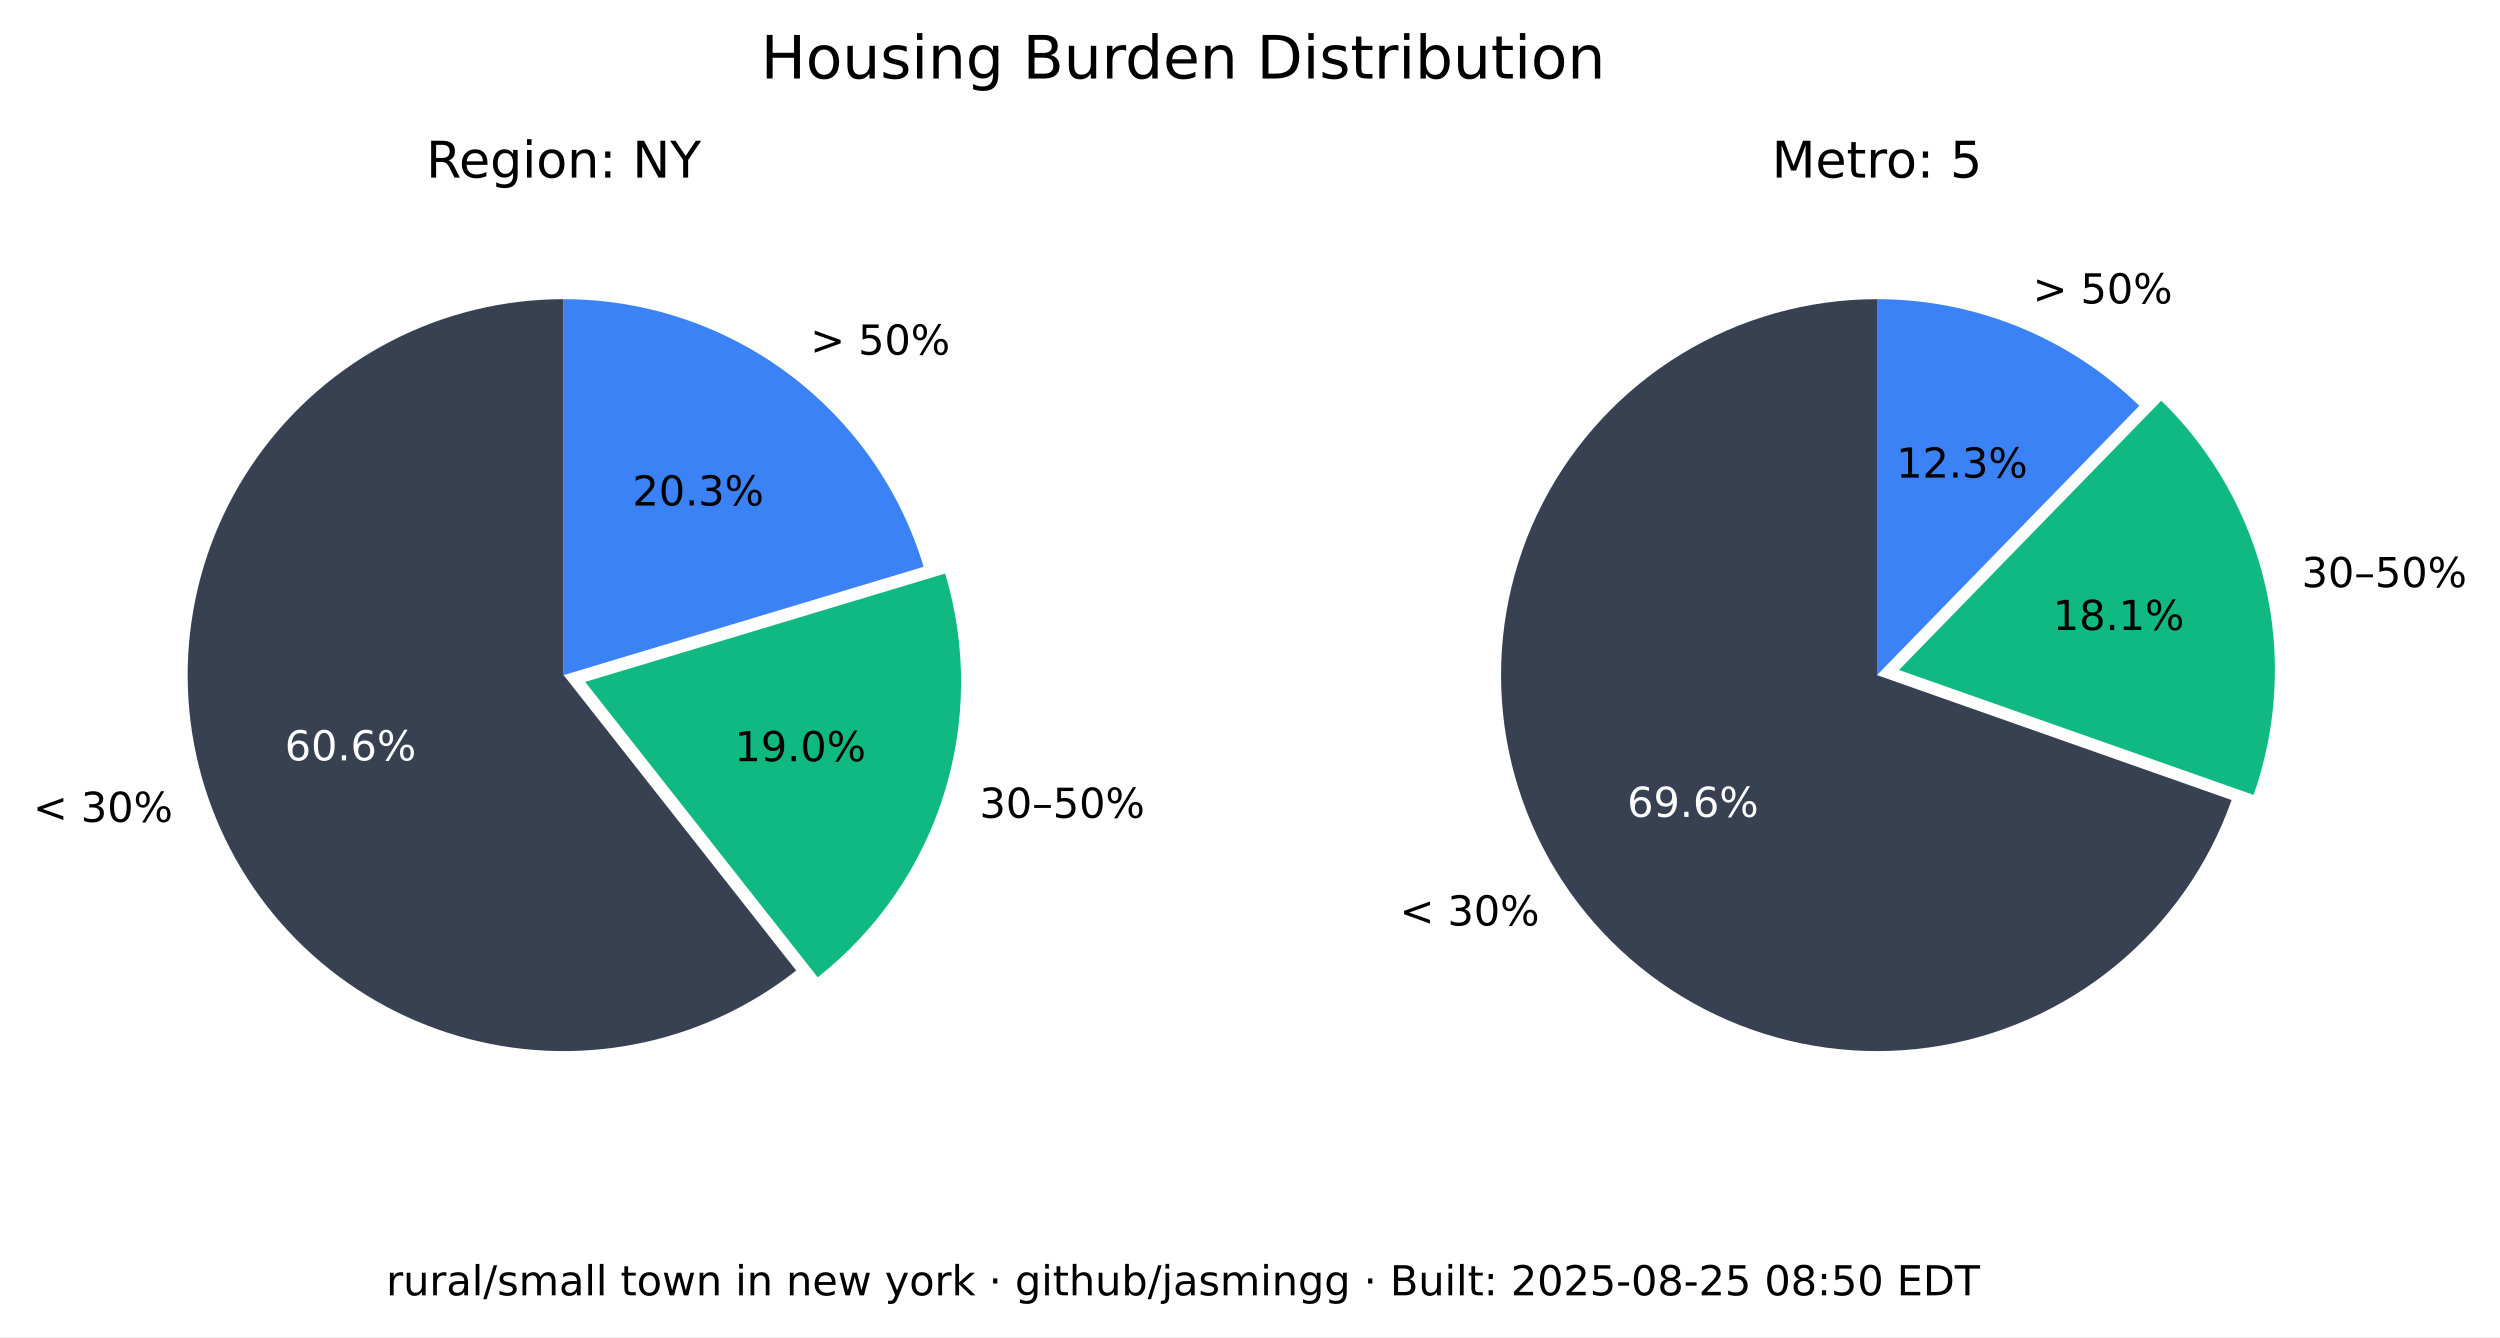
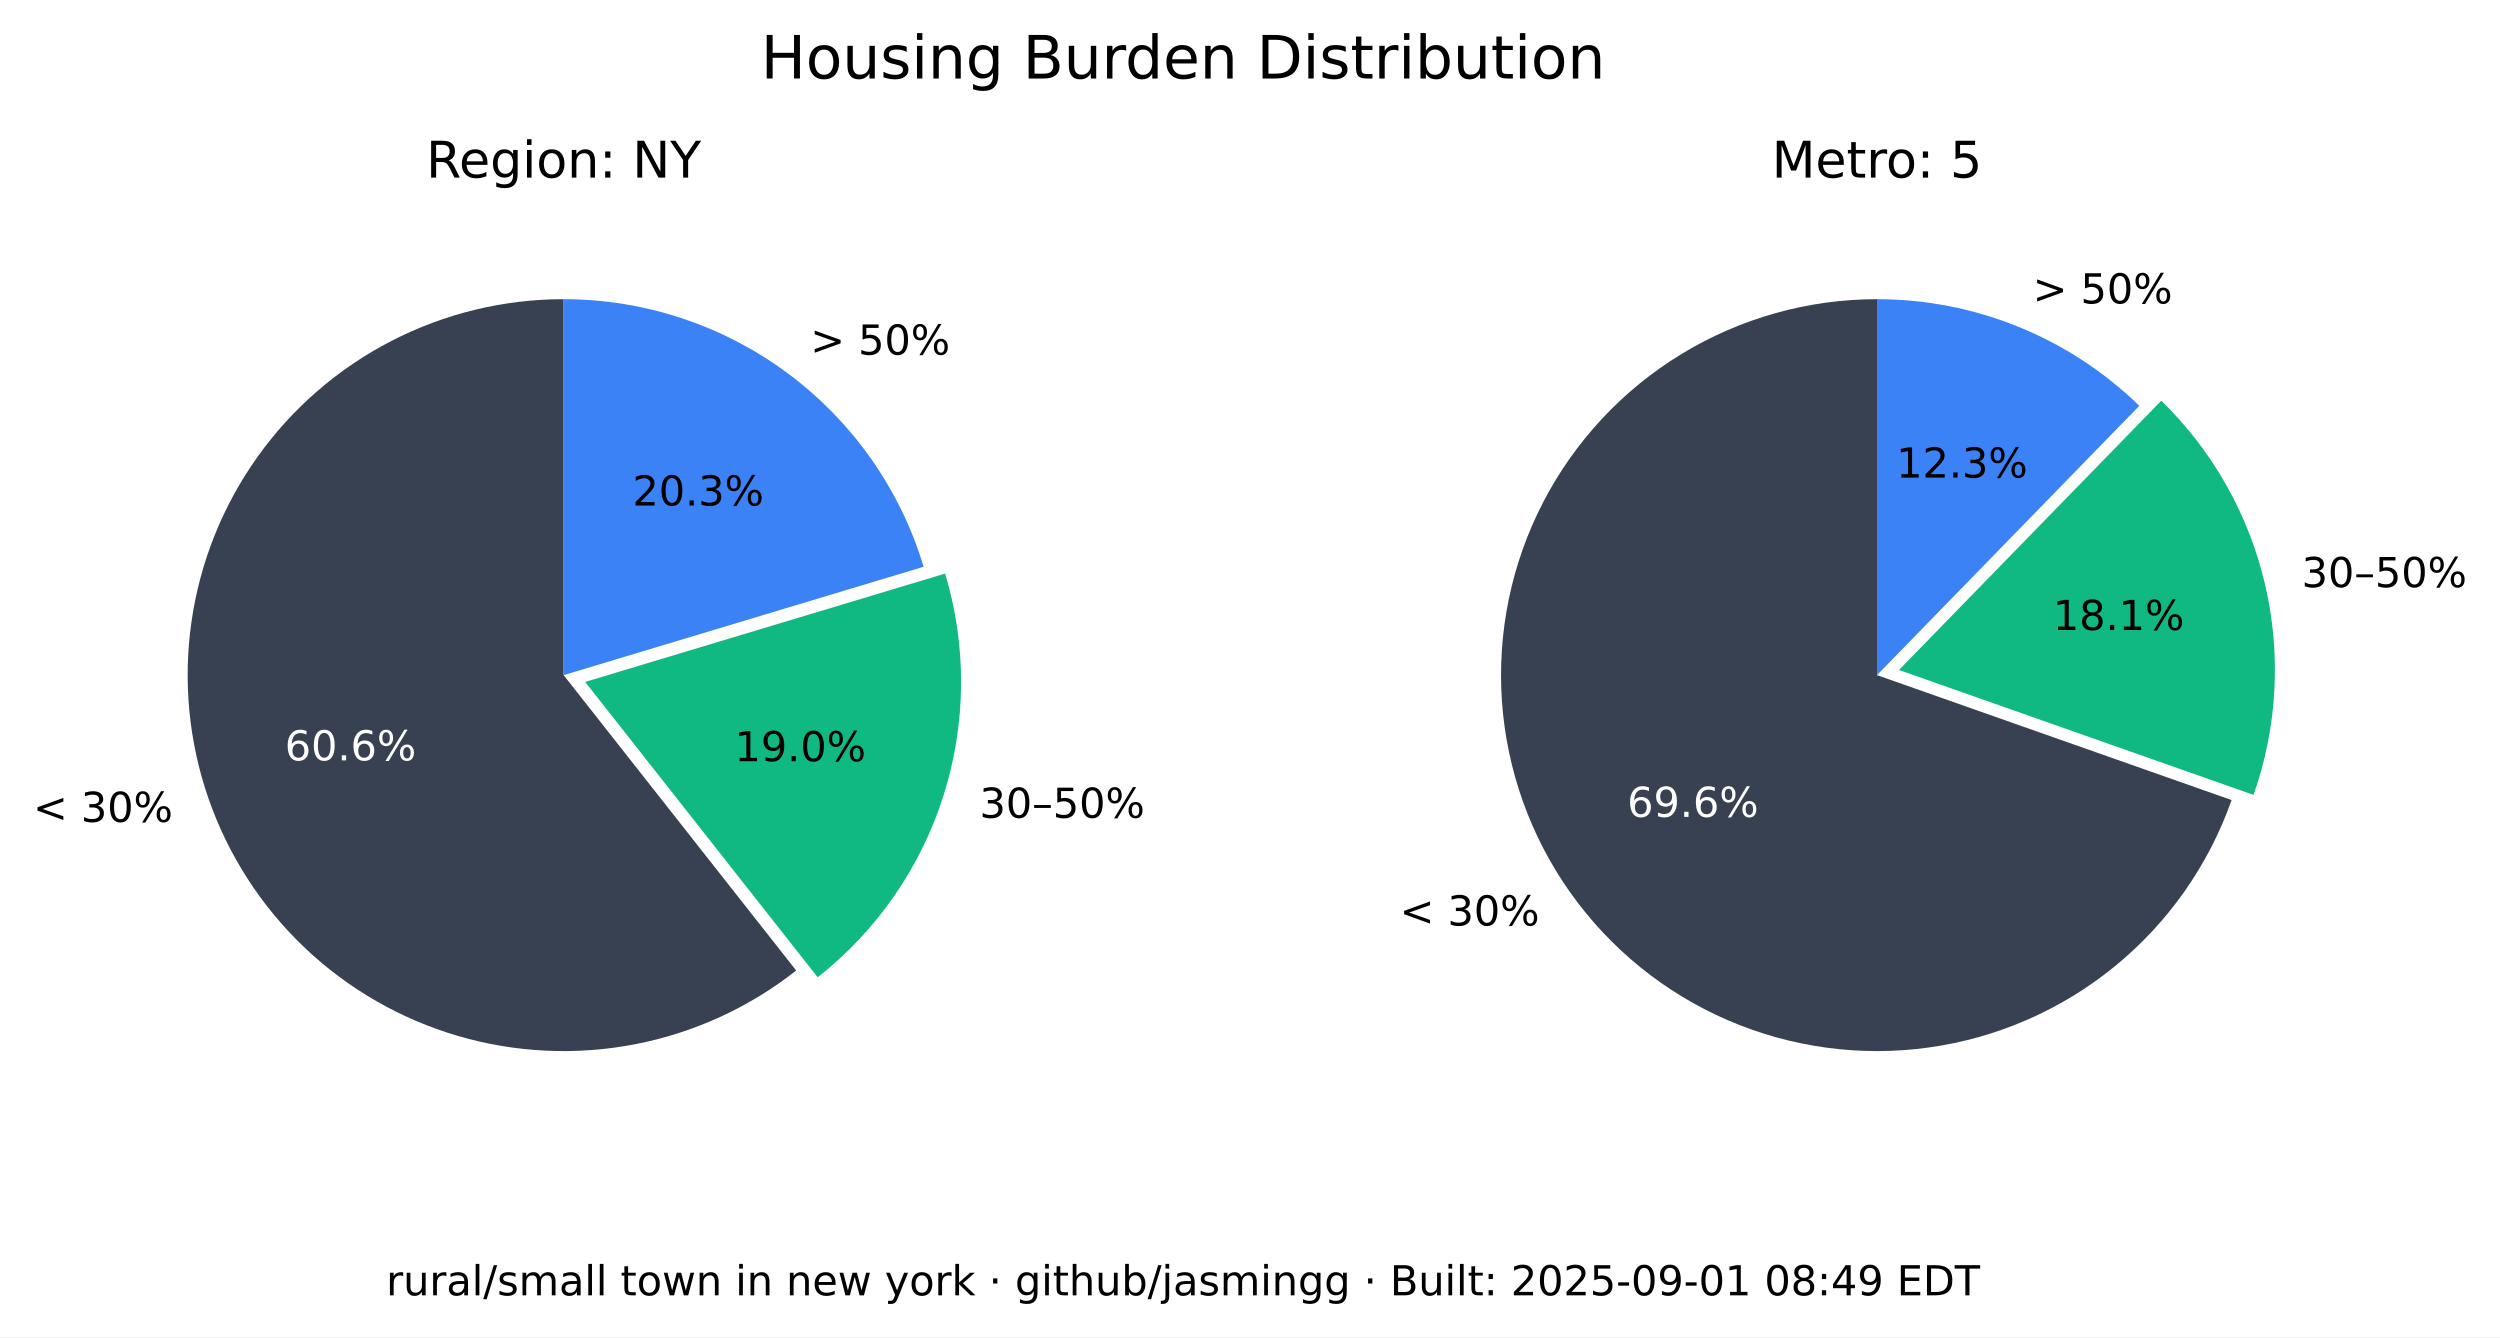
<svg xmlns="http://www.w3.org/2000/svg" xmlns:xlink="http://www.w3.org/1999/xlink" width="543.893pt" height="290.88pt" viewBox="0 0 543.893 290.88" version="1.1">
  <defs>
    <style type="text/css">*{stroke-linejoin: round; stroke-linecap: butt}</style>
  </defs>
  <g id="figure_1">
    <g id="patch_1">
      <path d="M 0 290.88  L 543.893 290.88  L 543.893 0  L 0 0  z " style="fill: #ffffff" />
    </g>
    <g id="axes_1">
      <g id="patch_2">
        <path d="M 122.62 65.088  C 109.58 65.088 96.727 68.207 85.136 74.183  C 73.546 80.159 63.551 88.822 55.988 99.445  C 48.425 110.069 43.512 122.349 41.659 135.257  C 39.805 148.165 41.066 161.331 45.335 173.653  C 49.603 185.975 56.757 197.1 66.198 206.096  C 75.639 215.091 87.096 221.7 99.61 225.369  C 112.124 229.037 125.336 229.661 138.139 227.186  C 150.943 224.712 162.971 219.211 173.217 211.144  L 122.62 146.88  z " style="fill: #374151" />
      </g>
      <g id="patch_3">
        <path d="M 177.897 212.621  C 190.804 202.459 200.356 188.64 205.3 172.974  C 210.244 157.308 210.356 140.51 205.621 124.78  L 127.3 148.357  z " style="fill: #10b981" />
      </g>
      <g id="patch_4">
        <path d="M 200.941 123.303  C 195.875 106.475 185.518 91.72 171.414 81.236  C 157.309 70.752 140.194 65.088 122.62 65.088  L 122.62 146.88  z " style="fill: #3b82f6" />
      </g>
      <g id="matplotlib.axis_1" />
      <g id="matplotlib.axis_2" />
      <g id="text_1">
        <g transform="translate(7.2 178.8141) scale(0.09 -0.09)">
          <defs>
            <path id="DejaVuSans-3c" d="M 4684 3150  L 1459 2003  L 4684 863  L 4684 294  L 678 1747  L 678 2266  L 4684 3719  L 4684 3150  z " transform="scale(0.015625)" />
            <path id="DejaVuSans-20" transform="scale(0.015625)" />
            <path id="DejaVuSans-33" d="M 2597 2516  Q 3050 2419 3304 2112  Q 3559 1806 3559 1356  Q 3559 666 3084 287  Q 2609 -91 1734 -91  Q 1441 -91 1130 -33  Q 819 25 488 141  L 488 750  Q 750 597 1062 519  Q 1375 441 1716 441  Q 2309 441 2620 675  Q 2931 909 2931 1356  Q 2931 1769 2642 2001  Q 2353 2234 1838 2234  L 1294 2234  L 1294 2753  L 1863 2753  Q 2328 2753 2575 2939  Q 2822 3125 2822 3475  Q 2822 3834 2567 4026  Q 2313 4219 1838 4219  Q 1578 4219 1281 4162  Q 984 4106 628 3988  L 628 4550  Q 988 4650 1302 4700  Q 1616 4750 1894 4750  Q 2613 4750 3031 4423  Q 3450 4097 3450 3541  Q 3450 3153 3228 2886  Q 3006 2619 2597 2516  z " transform="scale(0.015625)" />
            <path id="DejaVuSans-30" d="M 2034 4250  Q 1547 4250 1301 3770  Q 1056 3291 1056 2328  Q 1056 1369 1301 889  Q 1547 409 2034 409  Q 2525 409 2770 889  Q 3016 1369 3016 2328  Q 3016 3291 2770 3770  Q 2525 4250 2034 4250  z M 2034 4750  Q 2819 4750 3233 4129  Q 3647 3509 3647 2328  Q 3647 1150 3233 529  Q 2819 -91 2034 -91  Q 1250 -91 836 529  Q 422 1150 422 2328  Q 422 3509 836 4129  Q 1250 4750 2034 4750  z " transform="scale(0.015625)" />
            <path id="DejaVuSans-25" d="M 4653 2053  Q 4381 2053 4226 1822  Q 4072 1591 4072 1178  Q 4072 772 4226 539  Q 4381 306 4653 306  Q 4919 306 5073 539  Q 5228 772 5228 1178  Q 5228 1588 5073 1820  Q 4919 2053 4653 2053  z M 4653 2450  Q 5147 2450 5437 2106  Q 5728 1763 5728 1178  Q 5728 594 5436 251  Q 5144 -91 4653 -91  Q 4153 -91 3862 251  Q 3572 594 3572 1178  Q 3572 1766 3864 2108  Q 4156 2450 4653 2450  z M 1428 4353  Q 1159 4353 1004 4120  Q 850 3888 850 3481  Q 850 3069 1003 2837  Q 1156 2606 1428 2606  Q 1700 2606 1854 2837  Q 2009 3069 2009 3481  Q 2009 3884 1853 4118  Q 1697 4353 1428 4353  z M 4250 4750  L 4750 4750  L 1831 -91  L 1331 -91  L 4250 4750  z M 1428 4750  Q 1922 4750 2215 4408  Q 2509 4066 2509 3481  Q 2509 2891 2217 2550  Q 1925 2209 1428 2209  Q 931 2209 642 2551  Q 353 2894 353 3481  Q 353 4063 643 4406  Q 934 4750 1428 4750  z " transform="scale(0.015625)" />
          </defs>
          <use xlink:href="#DejaVuSans-3c" />
          <use xlink:href="#DejaVuSans-20" x="83.789" />
          <use xlink:href="#DejaVuSans-33" x="115.576" />
          <use xlink:href="#DejaVuSans-30" x="179.199" />
          <use xlink:href="#DejaVuSans-25" x="242.822" />
        </g>
      </g>
      <g id="text_2">
        <g style="fill: #ffffff" transform="translate(61.95368 165.4275) scale(0.09 -0.09)">
          <defs>
            <path id="DejaVuSans-36" d="M 2113 2584  Q 1688 2584 1439 2293  Q 1191 2003 1191 1497  Q 1191 994 1439 701  Q 1688 409 2113 409  Q 2538 409 2786 701  Q 3034 994 3034 1497  Q 3034 2003 2786 2293  Q 2538 2584 2113 2584  z M 3366 4563  L 3366 3988  Q 3128 4100 2886 4159  Q 2644 4219 2406 4219  Q 1781 4219 1451 3797  Q 1122 3375 1075 2522  Q 1259 2794 1537 2939  Q 1816 3084 2150 3084  Q 2853 3084 3261 2657  Q 3669 2231 3669 1497  Q 3669 778 3244 343  Q 2819 -91 2113 -91  Q 1303 -91 875 529  Q 447 1150 447 2328  Q 447 3434 972 4092  Q 1497 4750 2381 4750  Q 2619 4750 2861 4703  Q 3103 4656 3366 4563  z " transform="scale(0.015625)" />
            <path id="DejaVuSans-2e" d="M 684 794  L 1344 794  L 1344 0  L 684 0  L 684 794  z " transform="scale(0.015625)" />
          </defs>
          <use xlink:href="#DejaVuSans-36" />
          <use xlink:href="#DejaVuSans-30" x="63.623" />
          <use xlink:href="#DejaVuSans-2e" x="127.246" />
          <use xlink:href="#DejaVuSans-36" x="159.033" />
          <use xlink:href="#DejaVuSans-25" x="222.656" />
        </g>
      </g>
      <g id="text_3">
        <g transform="translate(213.0999 177.9196) scale(0.09 -0.09)">
          <defs>
            <path id="DejaVuSans-2013" d="M 313 1978  L 2888 1978  L 2888 1528  L 313 1528  L 313 1978  z " transform="scale(0.015625)" />
            <path id="DejaVuSans-35" d="M 691 4666  L 3169 4666  L 3169 4134  L 1269 4134  L 1269 2991  Q 1406 3038 1543 3061  Q 1681 3084 1819 3084  Q 2600 3084 3056 2656  Q 3513 2228 3513 1497  Q 3513 744 3044 326  Q 2575 -91 1722 -91  Q 1428 -91 1123 -41  Q 819 9 494 109  L 494 744  Q 775 591 1075 516  Q 1375 441 1709 441  Q 2250 441 2565 725  Q 2881 1009 2881 1497  Q 2881 1984 2565 2268  Q 2250 2553 1709 2553  Q 1456 2553 1204 2497  Q 953 2441 691 2322  L 691 4666  z " transform="scale(0.015625)" />
          </defs>
          <use xlink:href="#DejaVuSans-33" />
          <use xlink:href="#DejaVuSans-30" x="63.623" />
          <use xlink:href="#DejaVuSans-2013" x="127.246" />
          <use xlink:href="#DejaVuSans-35" x="177.246" />
          <use xlink:href="#DejaVuSans-30" x="240.869" />
          <use xlink:href="#DejaVuSans-25" x="304.492" />
        </g>
      </g>
      <g id="text_4">
        <g transform="translate(159.8049 165.6109) scale(0.09 -0.09)">
          <defs>
            <path id="DejaVuSans-31" d="M 794 531  L 1825 531  L 1825 4091  L 703 3866  L 703 4441  L 1819 4666  L 2450 4666  L 2450 531  L 3481 531  L 3481 0  L 794 0  L 794 531  z " transform="scale(0.015625)" />
            <path id="DejaVuSans-39" d="M 703 97  L 703 672  Q 941 559 1184 500  Q 1428 441 1663 441  Q 2288 441 2617 861  Q 2947 1281 2994 2138  Q 2813 1869 2534 1725  Q 2256 1581 1919 1581  Q 1219 1581 811 2004  Q 403 2428 403 3163  Q 403 3881 828 4315  Q 1253 4750 1959 4750  Q 2769 4750 3195 4129  Q 3622 3509 3622 2328  Q 3622 1225 3098 567  Q 2575 -91 1691 -91  Q 1453 -91 1209 -44  Q 966 3 703 97  z M 1959 2075  Q 2384 2075 2632 2365  Q 2881 2656 2881 3163  Q 2881 3666 2632 3958  Q 2384 4250 1959 4250  Q 1534 4250 1286 3958  Q 1038 3666 1038 3163  Q 1038 2656 1286 2365  Q 1534 2075 1959 2075  z " transform="scale(0.015625)" />
          </defs>
          <use xlink:href="#DejaVuSans-31" />
          <use xlink:href="#DejaVuSans-39" x="63.623" />
          <use xlink:href="#DejaVuSans-2e" x="127.246" />
          <use xlink:href="#DejaVuSans-30" x="159.033" />
          <use xlink:href="#DejaVuSans-25" x="222.656" />
        </g>
      </g>
      <g id="text_5">
        <g transform="translate(176.2929 77.15477) scale(0.09 -0.09)">
          <defs>
            <path id="DejaVuSans-3e" d="M 678 3150  L 678 3719  L 4684 2266  L 4684 1747  L 678 294  L 678 863  L 3897 2003  L 678 3150  z " transform="scale(0.015625)" />
          </defs>
          <use xlink:href="#DejaVuSans-3e" />
          <use xlink:href="#DejaVuSans-20" x="83.789" />
          <use xlink:href="#DejaVuSans-35" x="115.576" />
          <use xlink:href="#DejaVuSans-30" x="179.199" />
          <use xlink:href="#DejaVuSans-25" x="242.822" />
        </g>
      </g>
      <g id="text_6">
        <g transform="translate(137.6011 109.9769) scale(0.09 -0.09)">
          <defs>
            <path id="DejaVuSans-32" d="M 1228 531  L 3431 531  L 3431 0  L 469 0  L 469 531  Q 828 903 1448 1529  Q 2069 2156 2228 2338  Q 2531 2678 2651 2914  Q 2772 3150 2772 3378  Q 2772 3750 2511 3984  Q 2250 4219 1831 4219  Q 1534 4219 1204 4116  Q 875 4013 500 3803  L 500 4441  Q 881 4594 1212 4672  Q 1544 4750 1819 4750  Q 2544 4750 2975 4387  Q 3406 4025 3406 3419  Q 3406 3131 3298 2873  Q 3191 2616 2906 2266  Q 2828 2175 2409 1742  Q 1991 1309 1228 531  z " transform="scale(0.015625)" />
          </defs>
          <use xlink:href="#DejaVuSans-32" />
          <use xlink:href="#DejaVuSans-30" x="63.623" />
          <use xlink:href="#DejaVuSans-2e" x="127.246" />
          <use xlink:href="#DejaVuSans-33" x="159.033" />
          <use xlink:href="#DejaVuSans-25" x="222.656" />
        </g>
      </g>
      <g id="text_7">
        <g transform="translate(92.71681 38.64) scale(0.11 -0.11)">
          <defs>
            <path id="DejaVuSans-52" d="M 2841 2188  Q 3044 2119 3236 1894  Q 3428 1669 3622 1275  L 4263 0  L 3584 0  L 2988 1197  Q 2756 1666 2539 1819  Q 2322 1972 1947 1972  L 1259 1972  L 1259 0  L 628 0  L 628 4666  L 2053 4666  Q 2853 4666 3247 4331  Q 3641 3997 3641 3322  Q 3641 2881 3436 2590  Q 3231 2300 2841 2188  z M 1259 4147  L 1259 2491  L 2053 2491  Q 2509 2491 2742 2702  Q 2975 2913 2975 3322  Q 2975 3731 2742 3939  Q 2509 4147 2053 4147  L 1259 4147  z " transform="scale(0.015625)" />
            <path id="DejaVuSans-65" d="M 3597 1894  L 3597 1613  L 953 1613  Q 991 1019 1311 708  Q 1631 397 2203 397  Q 2534 397 2845 478  Q 3156 559 3463 722  L 3463 178  Q 3153 47 2828 -22  Q 2503 -91 2169 -91  Q 1331 -91 842 396  Q 353 884 353 1716  Q 353 2575 817 3079  Q 1281 3584 2069 3584  Q 2775 3584 3186 3129  Q 3597 2675 3597 1894  z M 3022 2063  Q 3016 2534 2758 2815  Q 2500 3097 2075 3097  Q 1594 3097 1305 2825  Q 1016 2553 972 2059  L 3022 2063  z " transform="scale(0.015625)" />
            <path id="DejaVuSans-67" d="M 2906 1791  Q 2906 2416 2648 2759  Q 2391 3103 1925 3103  Q 1463 3103 1205 2759  Q 947 2416 947 1791  Q 947 1169 1205 825  Q 1463 481 1925 481  Q 2391 481 2648 825  Q 2906 1169 2906 1791  z M 3481 434  Q 3481 -459 3084 -895  Q 2688 -1331 1869 -1331  Q 1566 -1331 1297 -1286  Q 1028 -1241 775 -1147  L 775 -588  Q 1028 -725 1275 -790  Q 1522 -856 1778 -856  Q 2344 -856 2625 -561  Q 2906 -266 2906 331  L 2906 616  Q 2728 306 2450 153  Q 2172 0 1784 0  Q 1141 0 747 490  Q 353 981 353 1791  Q 353 2603 747 3093  Q 1141 3584 1784 3584  Q 2172 3584 2450 3431  Q 2728 3278 2906 2969  L 2906 3500  L 3481 3500  L 3481 434  z " transform="scale(0.015625)" />
            <path id="DejaVuSans-69" d="M 603 3500  L 1178 3500  L 1178 0  L 603 0  L 603 3500  z M 603 4863  L 1178 4863  L 1178 4134  L 603 4134  L 603 4863  z " transform="scale(0.015625)" />
            <path id="DejaVuSans-6f" d="M 1959 3097  Q 1497 3097 1228 2736  Q 959 2375 959 1747  Q 959 1119 1226 758  Q 1494 397 1959 397  Q 2419 397 2687 759  Q 2956 1122 2956 1747  Q 2956 2369 2687 2733  Q 2419 3097 1959 3097  z M 1959 3584  Q 2709 3584 3137 3096  Q 3566 2609 3566 1747  Q 3566 888 3137 398  Q 2709 -91 1959 -91  Q 1206 -91 779 398  Q 353 888 353 1747  Q 353 2609 779 3096  Q 1206 3584 1959 3584  z " transform="scale(0.015625)" />
            <path id="DejaVuSans-6e" d="M 3513 2113  L 3513 0  L 2938 0  L 2938 2094  Q 2938 2591 2744 2837  Q 2550 3084 2163 3084  Q 1697 3084 1428 2787  Q 1159 2491 1159 1978  L 1159 0  L 581 0  L 581 3500  L 1159 3500  L 1159 2956  Q 1366 3272 1645 3428  Q 1925 3584 2291 3584  Q 2894 3584 3203 3211  Q 3513 2838 3513 2113  z " transform="scale(0.015625)" />
            <path id="DejaVuSans-3a" d="M 750 794  L 1409 794  L 1409 0  L 750 0  L 750 794  z M 750 3309  L 1409 3309  L 1409 2516  L 750 2516  L 750 3309  z " transform="scale(0.015625)" />
            <path id="DejaVuSans-4e" d="M 628 4666  L 1478 4666  L 3547 763  L 3547 4666  L 4159 4666  L 4159 0  L 3309 0  L 1241 3903  L 1241 0  L 628 0  L 628 4666  z " transform="scale(0.015625)" />
            <path id="DejaVuSans-59" d="M -13 4666  L 666 4666  L 1959 2747  L 3244 4666  L 3922 4666  L 2272 2222  L 2272 0  L 1638 0  L 1638 2222  L -13 4666  z " transform="scale(0.015625)" />
          </defs>
          <use xlink:href="#DejaVuSans-52" />
          <use xlink:href="#DejaVuSans-65" x="64.982" />
          <use xlink:href="#DejaVuSans-67" x="126.506" />
          <use xlink:href="#DejaVuSans-69" x="189.982" />
          <use xlink:href="#DejaVuSans-6f" x="217.766" />
          <use xlink:href="#DejaVuSans-6e" x="278.947" />
          <use xlink:href="#DejaVuSans-3a" x="342.326" />
          <use xlink:href="#DejaVuSans-20" x="376.018" />
          <use xlink:href="#DejaVuSans-4e" x="407.805" />
          <use xlink:href="#DejaVuSans-59" x="482.609" />
        </g>
      </g>
    </g>
    <g id="axes_2">
      <g id="patch_5">
        <path d="M 408.355 65.088  C 393.357 65.088 378.645 69.213 365.833 77.01  C 353.022 84.807 342.598 95.979 335.707 109.3  C 328.816 122.621 325.721 137.584 326.759 152.546  C 327.798 167.507 332.933 181.899 341.598 194.14  C 350.264 206.38 362.132 216.005 375.898 221.956  C 389.664 227.908 404.806 229.96 419.659 227.887  C 434.513 225.814 448.514 219.695 460.125 210.203  C 471.736 200.71 480.516 188.204 485.499 174.059  L 408.355 146.88  z " style="fill: #374151" />
      </g>
      <g id="patch_6">
        <path d="M 490.278 172.94  C 495.464 158.22 496.33 142.318 492.773 127.122  C 489.216 111.925 481.383 98.059 470.203 87.17  L 413.133 145.762  z " style="fill: #10b981" />
      </g>
      <g id="patch_7">
        <path d="M 465.424 88.288  C 457.86 80.92 448.94 75.086 439.157 71.11  C 429.375 67.133 418.915 65.088 408.355 65.088  L 408.355 146.88  z " style="fill: #3b82f6" />
      </g>
      <g id="matplotlib.axis_3" />
      <g id="matplotlib.axis_4" />
      <g id="text_8">
        <g transform="translate(304.5166 201.349) scale(0.09 -0.09)">
          <use xlink:href="#DejaVuSans-3c" />
          <use xlink:href="#DejaVuSans-20" x="83.789" />
          <use xlink:href="#DejaVuSans-33" x="115.576" />
          <use xlink:href="#DejaVuSans-30" x="179.199" />
          <use xlink:href="#DejaVuSans-25" x="242.822" />
        </g>
      </g>
      <g id="text_9">
        <g style="fill: #ffffff" transform="translate(354.0057 177.7192) scale(0.09 -0.09)">
          <use xlink:href="#DejaVuSans-36" />
          <use xlink:href="#DejaVuSans-39" x="63.623" />
          <use xlink:href="#DejaVuSans-2e" x="127.246" />
          <use xlink:href="#DejaVuSans-36" x="159.033" />
          <use xlink:href="#DejaVuSans-25" x="222.656" />
        </g>
      </g>
      <g id="text_10">
        <g transform="translate(500.737 127.741) scale(0.09 -0.09)">
          <use xlink:href="#DejaVuSans-33" />
          <use xlink:href="#DejaVuSans-30" x="63.623" />
          <use xlink:href="#DejaVuSans-2013" x="127.246" />
          <use xlink:href="#DejaVuSans-35" x="177.246" />
          <use xlink:href="#DejaVuSans-30" x="240.869" />
          <use xlink:href="#DejaVuSans-25" x="304.492" />
        </g>
      </g>
      <g id="text_11">
        <g transform="translate(446.6219 137.061) scale(0.09 -0.09)">
          <defs>
            <path id="DejaVuSans-38" d="M 2034 2216  Q 1584 2216 1326 1975  Q 1069 1734 1069 1313  Q 1069 891 1326 650  Q 1584 409 2034 409  Q 2484 409 2743 651  Q 3003 894 3003 1313  Q 3003 1734 2745 1975  Q 2488 2216 2034 2216  z M 1403 2484  Q 997 2584 770 2862  Q 544 3141 544 3541  Q 544 4100 942 4425  Q 1341 4750 2034 4750  Q 2731 4750 3128 4425  Q 3525 4100 3525 3541  Q 3525 3141 3298 2862  Q 3072 2584 2669 2484  Q 3125 2378 3379 2068  Q 3634 1759 3634 1313  Q 3634 634 3220 271  Q 2806 -91 2034 -91  Q 1263 -91 848 271  Q 434 634 434 1313  Q 434 1759 690 2068  Q 947 2378 1403 2484  z M 1172 3481  Q 1172 3119 1398 2916  Q 1625 2713 2034 2713  Q 2441 2713 2670 2916  Q 2900 3119 2900 3481  Q 2900 3844 2670 4047  Q 2441 4250 2034 4250  Q 1625 4250 1398 4047  Q 1172 3844 1172 3481  z " transform="scale(0.015625)" />
          </defs>
          <use xlink:href="#DejaVuSans-31" />
          <use xlink:href="#DejaVuSans-38" x="63.623" />
          <use xlink:href="#DejaVuSans-2e" x="127.246" />
          <use xlink:href="#DejaVuSans-31" x="159.033" />
          <use xlink:href="#DejaVuSans-25" x="222.656" />
        </g>
      </g>
      <g id="text_12">
        <g transform="translate(442.2376 66.01607) scale(0.09 -0.09)">
          <use xlink:href="#DejaVuSans-3e" />
          <use xlink:href="#DejaVuSans-20" x="83.789" />
          <use xlink:href="#DejaVuSans-35" x="115.576" />
          <use xlink:href="#DejaVuSans-30" x="179.199" />
          <use xlink:href="#DejaVuSans-25" x="242.822" />
        </g>
      </g>
      <g id="text_13">
        <g transform="translate(412.5412 103.9012) scale(0.09 -0.09)">
          <use xlink:href="#DejaVuSans-31" />
          <use xlink:href="#DejaVuSans-32" x="63.623" />
          <use xlink:href="#DejaVuSans-2e" x="127.246" />
          <use xlink:href="#DejaVuSans-33" x="159.033" />
          <use xlink:href="#DejaVuSans-25" x="222.656" />
        </g>
      </g>
      <g id="text_14">
        <g transform="translate(385.4664 38.64) scale(0.11 -0.11)">
          <defs>
            <path id="DejaVuSans-4d" d="M 628 4666  L 1569 4666  L 2759 1491  L 3956 4666  L 4897 4666  L 4897 0  L 4281 0  L 4281 4097  L 3078 897  L 2444 897  L 1241 4097  L 1241 0  L 628 0  L 628 4666  z " transform="scale(0.015625)" />
            <path id="DejaVuSans-74" d="M 1172 4494  L 1172 3500  L 2356 3500  L 2356 3053  L 1172 3053  L 1172 1153  Q 1172 725 1289 603  Q 1406 481 1766 481  L 2356 481  L 2356 0  L 1766 0  Q 1100 0 847 248  Q 594 497 594 1153  L 594 3053  L 172 3053  L 172 3500  L 594 3500  L 594 4494  L 1172 4494  z " transform="scale(0.015625)" />
            <path id="DejaVuSans-72" d="M 2631 2963  Q 2534 3019 2420 3045  Q 2306 3072 2169 3072  Q 1681 3072 1420 2755  Q 1159 2438 1159 1844  L 1159 0  L 581 0  L 581 3500  L 1159 3500  L 1159 2956  Q 1341 3275 1631 3429  Q 1922 3584 2338 3584  Q 2397 3584 2469 3576  Q 2541 3569 2628 3553  L 2631 2963  z " transform="scale(0.015625)" />
          </defs>
          <use xlink:href="#DejaVuSans-4d" />
          <use xlink:href="#DejaVuSans-65" x="86.279" />
          <use xlink:href="#DejaVuSans-74" x="147.803" />
          <use xlink:href="#DejaVuSans-72" x="187.012" />
          <use xlink:href="#DejaVuSans-6f" x="225.875" />
          <use xlink:href="#DejaVuSans-3a" x="287.057" />
          <use xlink:href="#DejaVuSans-20" x="320.748" />
          <use xlink:href="#DejaVuSans-35" x="352.535" />
        </g>
      </g>
    </g>
    <g id="text_15">
      <g transform="translate(165.5316 17.07797) scale(0.13 -0.13)">
        <defs>
          <path id="DejaVuSans-48" d="M 628 4666  L 1259 4666  L 1259 2753  L 3553 2753  L 3553 4666  L 4184 4666  L 4184 0  L 3553 0  L 3553 2222  L 1259 2222  L 1259 0  L 628 0  L 628 4666  z " transform="scale(0.015625)" />
          <path id="DejaVuSans-75" d="M 544 1381  L 544 3500  L 1119 3500  L 1119 1403  Q 1119 906 1312 657  Q 1506 409 1894 409  Q 2359 409 2629 706  Q 2900 1003 2900 1516  L 2900 3500  L 3475 3500  L 3475 0  L 2900 0  L 2900 538  Q 2691 219 2414 64  Q 2138 -91 1772 -91  Q 1169 -91 856 284  Q 544 659 544 1381  z M 1991 3584  L 1991 3584  z " transform="scale(0.015625)" />
          <path id="DejaVuSans-73" d="M 2834 3397  L 2834 2853  Q 2591 2978 2328 3040  Q 2066 3103 1784 3103  Q 1356 3103 1142 2972  Q 928 2841 928 2578  Q 928 2378 1081 2264  Q 1234 2150 1697 2047  L 1894 2003  Q 2506 1872 2764 1633  Q 3022 1394 3022 966  Q 3022 478 2636 193  Q 2250 -91 1575 -91  Q 1294 -91 989 -36  Q 684 19 347 128  L 347 722  Q 666 556 975 473  Q 1284 391 1588 391  Q 1994 391 2212 530  Q 2431 669 2431 922  Q 2431 1156 2273 1281  Q 2116 1406 1581 1522  L 1381 1569  Q 847 1681 609 1914  Q 372 2147 372 2553  Q 372 3047 722 3315  Q 1072 3584 1716 3584  Q 2034 3584 2315 3537  Q 2597 3491 2834 3397  z " transform="scale(0.015625)" />
          <path id="DejaVuSans-42" d="M 1259 2228  L 1259 519  L 2272 519  Q 2781 519 3026 730  Q 3272 941 3272 1375  Q 3272 1813 3026 2020  Q 2781 2228 2272 2228  L 1259 2228  z M 1259 4147  L 1259 2741  L 2194 2741  Q 2656 2741 2882 2914  Q 3109 3088 3109 3444  Q 3109 3797 2882 3972  Q 2656 4147 2194 4147  L 1259 4147  z M 628 4666  L 2241 4666  Q 2963 4666 3353 4366  Q 3744 4066 3744 3513  Q 3744 3084 3544 2831  Q 3344 2578 2956 2516  Q 3422 2416 3680 2098  Q 3938 1781 3938 1306  Q 3938 681 3513 340  Q 3088 0 2303 0  L 628 0  L 628 4666  z " transform="scale(0.015625)" />
          <path id="DejaVuSans-64" d="M 2906 2969  L 2906 4863  L 3481 4863  L 3481 0  L 2906 0  L 2906 525  Q 2725 213 2448 61  Q 2172 -91 1784 -91  Q 1150 -91 751 415  Q 353 922 353 1747  Q 353 2572 751 3078  Q 1150 3584 1784 3584  Q 2172 3584 2448 3432  Q 2725 3281 2906 2969  z M 947 1747  Q 947 1113 1208 752  Q 1469 391 1925 391  Q 2381 391 2643 752  Q 2906 1113 2906 1747  Q 2906 2381 2643 2742  Q 2381 3103 1925 3103  Q 1469 3103 1208 2742  Q 947 2381 947 1747  z " transform="scale(0.015625)" />
          <path id="DejaVuSans-44" d="M 1259 4147  L 1259 519  L 2022 519  Q 2988 519 3436 956  Q 3884 1394 3884 2338  Q 3884 3275 3436 3711  Q 2988 4147 2022 4147  L 1259 4147  z M 628 4666  L 1925 4666  Q 3281 4666 3915 4102  Q 4550 3538 4550 2338  Q 4550 1131 3912 565  Q 3275 0 1925 0  L 628 0  L 628 4666  z " transform="scale(0.015625)" />
          <path id="DejaVuSans-62" d="M 3116 1747  Q 3116 2381 2855 2742  Q 2594 3103 2138 3103  Q 1681 3103 1420 2742  Q 1159 2381 1159 1747  Q 1159 1113 1420 752  Q 1681 391 2138 391  Q 2594 391 2855 752  Q 3116 1113 3116 1747  z M 1159 2969  Q 1341 3281 1617 3432  Q 1894 3584 2278 3584  Q 2916 3584 3314 3078  Q 3713 2572 3713 1747  Q 3713 922 3314 415  Q 2916 -91 2278 -91  Q 1894 -91 1617 61  Q 1341 213 1159 525  L 1159 0  L 581 0  L 581 4863  L 1159 4863  L 1159 2969  z " transform="scale(0.015625)" />
        </defs>
        <use xlink:href="#DejaVuSans-48" />
        <use xlink:href="#DejaVuSans-6f" x="75.195" />
        <use xlink:href="#DejaVuSans-75" x="136.377" />
        <use xlink:href="#DejaVuSans-73" x="199.756" />
        <use xlink:href="#DejaVuSans-69" x="251.855" />
        <use xlink:href="#DejaVuSans-6e" x="279.639" />
        <use xlink:href="#DejaVuSans-67" x="343.018" />
        <use xlink:href="#DejaVuSans-20" x="406.494" />
        <use xlink:href="#DejaVuSans-42" x="438.281" />
        <use xlink:href="#DejaVuSans-75" x="506.885" />
        <use xlink:href="#DejaVuSans-72" x="570.264" />
        <use xlink:href="#DejaVuSans-64" x="609.627" />
        <use xlink:href="#DejaVuSans-65" x="673.104" />
        <use xlink:href="#DejaVuSans-6e" x="734.627" />
        <use xlink:href="#DejaVuSans-20" x="798.006" />
        <use xlink:href="#DejaVuSans-44" x="829.793" />
        <use xlink:href="#DejaVuSans-69" x="906.795" />
        <use xlink:href="#DejaVuSans-73" x="934.578" />
        <use xlink:href="#DejaVuSans-74" x="986.678" />
        <use xlink:href="#DejaVuSans-72" x="1025.887" />
        <use xlink:href="#DejaVuSans-69" x="1067" />
        <use xlink:href="#DejaVuSans-62" x="1094.783" />
        <use xlink:href="#DejaVuSans-75" x="1158.26" />
        <use xlink:href="#DejaVuSans-74" x="1221.639" />
        <use xlink:href="#DejaVuSans-69" x="1260.848" />
        <use xlink:href="#DejaVuSans-6f" x="1288.631" />
        <use xlink:href="#DejaVuSans-6e" x="1349.812" />
      </g>
    </g>
    <g id="text_16">
      <g transform="translate(84.01397 281.8083) scale(0.09 -0.09)">
        <defs>
          <path id="DejaVuSans-61" d="M 2194 1759  Q 1497 1759 1228 1600  Q 959 1441 959 1056  Q 959 750 1161 570  Q 1363 391 1709 391  Q 2188 391 2477 730  Q 2766 1069 2766 1631  L 2766 1759  L 2194 1759  z M 3341 1997  L 3341 0  L 2766 0  L 2766 531  Q 2569 213 2275 61  Q 1981 -91 1556 -91  Q 1019 -91 701 211  Q 384 513 384 1019  Q 384 1609 779 1909  Q 1175 2209 1959 2209  L 2766 2209  L 2766 2266  Q 2766 2663 2505 2880  Q 2244 3097 1772 3097  Q 1472 3097 1187 3025  Q 903 2953 641 2809  L 641 3341  Q 956 3463 1253 3523  Q 1550 3584 1831 3584  Q 2591 3584 2966 3190  Q 3341 2797 3341 1997  z " transform="scale(0.015625)" />
          <path id="DejaVuSans-6c" d="M 603 4863  L 1178 4863  L 1178 0  L 603 0  L 603 4863  z " transform="scale(0.015625)" />
          <path id="DejaVuSans-2f" d="M 1625 4666  L 2156 4666  L 531 -594  L 0 -594  L 1625 4666  z " transform="scale(0.015625)" />
          <path id="DejaVuSans-6d" d="M 3328 2828  Q 3544 3216 3844 3400  Q 4144 3584 4550 3584  Q 5097 3584 5394 3201  Q 5691 2819 5691 2113  L 5691 0  L 5113 0  L 5113 2094  Q 5113 2597 4934 2840  Q 4756 3084 4391 3084  Q 3944 3084 3684 2787  Q 3425 2491 3425 1978  L 3425 0  L 2847 0  L 2847 2094  Q 2847 2600 2669 2842  Q 2491 3084 2119 3084  Q 1678 3084 1418 2786  Q 1159 2488 1159 1978  L 1159 0  L 581 0  L 581 3500  L 1159 3500  L 1159 2956  Q 1356 3278 1631 3431  Q 1906 3584 2284 3584  Q 2666 3584 2933 3390  Q 3200 3197 3328 2828  z " transform="scale(0.015625)" />
          <path id="DejaVuSans-77" d="M 269 3500  L 844 3500  L 1563 769  L 2278 3500  L 2956 3500  L 3675 769  L 4391 3500  L 4966 3500  L 4050 0  L 3372 0  L 2619 2869  L 1863 0  L 1184 0  L 269 3500  z " transform="scale(0.015625)" />
          <path id="DejaVuSans-79" d="M 2059 -325  Q 1816 -950 1584 -1140  Q 1353 -1331 966 -1331  L 506 -1331  L 506 -850  L 844 -850  Q 1081 -850 1212 -737  Q 1344 -625 1503 -206  L 1606 56  L 191 3500  L 800 3500  L 1894 763  L 2988 3500  L 3597 3500  L 2059 -325  z " transform="scale(0.015625)" />
          <path id="DejaVuSans-6b" d="M 581 4863  L 1159 4863  L 1159 1991  L 2875 3500  L 3609 3500  L 1753 1863  L 3688 0  L 2938 0  L 1159 1709  L 1159 0  L 581 0  L 581 4863  z " transform="scale(0.015625)" />
          <path id="DejaVuSans-b7" d="M 684 2619  L 1344 2619  L 1344 1825  L 684 1825  L 684 2619  z " transform="scale(0.015625)" />
          <path id="DejaVuSans-68" d="M 3513 2113  L 3513 0  L 2938 0  L 2938 2094  Q 2938 2591 2744 2837  Q 2550 3084 2163 3084  Q 1697 3084 1428 2787  Q 1159 2491 1159 1978  L 1159 0  L 581 0  L 581 4863  L 1159 4863  L 1159 2956  Q 1366 3272 1645 3428  Q 1925 3584 2291 3584  Q 2894 3584 3203 3211  Q 3513 2838 3513 2113  z " transform="scale(0.015625)" />
          <path id="DejaVuSans-6a" d="M 603 3500  L 1178 3500  L 1178 -63  Q 1178 -731 923 -1031  Q 669 -1331 103 -1331  L -116 -1331  L -116 -844  L 38 -844  Q 366 -844 484 -692  Q 603 -541 603 -63  L 603 3500  z M 603 4863  L 1178 4863  L 1178 4134  L 603 4134  L 603 4863  z " transform="scale(0.015625)" />
          <path id="DejaVuSans-2d" d="M 313 2009  L 1997 2009  L 1997 1497  L 313 1497  L 313 2009  z " transform="scale(0.015625)" />
+           <path id="DejaVuSans-34" d="M 2419 4116  L 825 1625  L 2419 1625  L 2419 4116  z M 2253 4666  L 3047 4666  L 3047 1625  L 3713 1625  L 3713 1100  L 3047 1100  L 3047 0  L 2419 0  L 2419 1100  L 313 1100  L 313 1709  L 2253 4666  z " transform="scale(0.015625)" />
          <path id="DejaVuSans-45" d="M 628 4666  L 3578 4666  L 3578 4134  L 1259 4134  L 1259 2753  L 3481 2753  L 3481 2222  L 1259 2222  L 1259 531  L 3634 531  L 3634 0  L 628 0  L 628 4666  z " transform="scale(0.015625)" />
          <path id="DejaVuSans-54" d="M -19 4666  L 3928 4666  L 3928 4134  L 2272 4134  L 2272 0  L 1638 0  L 1638 4134  L -19 4134  L -19 4666  z " transform="scale(0.015625)" />
        </defs>
        <use xlink:href="#DejaVuSans-72" />
        <use xlink:href="#DejaVuSans-75" x="41.113" />
        <use xlink:href="#DejaVuSans-72" x="104.492" />
        <use xlink:href="#DejaVuSans-61" x="145.605" />
        <use xlink:href="#DejaVuSans-6c" x="206.885" />
        <use xlink:href="#DejaVuSans-2f" x="234.668" />
        <use xlink:href="#DejaVuSans-73" x="268.359" />
        <use xlink:href="#DejaVuSans-6d" x="320.459" />
        <use xlink:href="#DejaVuSans-61" x="417.871" />
        <use xlink:href="#DejaVuSans-6c" x="479.15" />
        <use xlink:href="#DejaVuSans-6c" x="506.934" />
        <use xlink:href="#DejaVuSans-20" x="534.717" />
        <use xlink:href="#DejaVuSans-74" x="566.504" />
        <use xlink:href="#DejaVuSans-6f" x="605.713" />
        <use xlink:href="#DejaVuSans-77" x="666.895" />
        <use xlink:href="#DejaVuSans-6e" x="748.682" />
        <use xlink:href="#DejaVuSans-20" x="812.061" />
        <use xlink:href="#DejaVuSans-69" x="843.848" />
        <use xlink:href="#DejaVuSans-6e" x="871.631" />
        <use xlink:href="#DejaVuSans-20" x="935.01" />
        <use xlink:href="#DejaVuSans-6e" x="966.797" />
        <use xlink:href="#DejaVuSans-65" x="1030.176" />
        <use xlink:href="#DejaVuSans-77" x="1091.699" />
        <use xlink:href="#DejaVuSans-20" x="1173.486" />
        <use xlink:href="#DejaVuSans-79" x="1205.273" />
        <use xlink:href="#DejaVuSans-6f" x="1264.453" />
        <use xlink:href="#DejaVuSans-72" x="1325.635" />
        <use xlink:href="#DejaVuSans-6b" x="1366.748" />
        <use xlink:href="#DejaVuSans-20" x="1424.658" />
        <use xlink:href="#DejaVuSans-b7" x="1456.445" />
        <use xlink:href="#DejaVuSans-20" x="1488.232" />
        <use xlink:href="#DejaVuSans-67" x="1520.02" />
        <use xlink:href="#DejaVuSans-69" x="1583.496" />
        <use xlink:href="#DejaVuSans-74" x="1611.279" />
        <use xlink:href="#DejaVuSans-68" x="1650.488" />
        <use xlink:href="#DejaVuSans-75" x="1713.867" />
        <use xlink:href="#DejaVuSans-62" x="1777.246" />
        <use xlink:href="#DejaVuSans-2f" x="1840.723" />
        <use xlink:href="#DejaVuSans-6a" x="1874.414" />
        <use xlink:href="#DejaVuSans-61" x="1902.197" />
        <use xlink:href="#DejaVuSans-73" x="1963.477" />
        <use xlink:href="#DejaVuSans-6d" x="2015.576" />
        <use xlink:href="#DejaVuSans-69" x="2112.988" />
        <use xlink:href="#DejaVuSans-6e" x="2140.771" />
        <use xlink:href="#DejaVuSans-67" x="2204.15" />
        <use xlink:href="#DejaVuSans-67" x="2267.627" />
        <use xlink:href="#DejaVuSans-20" x="2331.104" />
        <use xlink:href="#DejaVuSans-b7" x="2362.891" />
        <use xlink:href="#DejaVuSans-20" x="2394.678" />
        <use xlink:href="#DejaVuSans-42" x="2426.465" />
        <use xlink:href="#DejaVuSans-75" x="2495.068" />
        <use xlink:href="#DejaVuSans-69" x="2558.447" />
        <use xlink:href="#DejaVuSans-6c" x="2586.23" />
        <use xlink:href="#DejaVuSans-74" x="2614.014" />
        <use xlink:href="#DejaVuSans-3a" x="2653.223" />
        <use xlink:href="#DejaVuSans-20" x="2686.914" />
        <use xlink:href="#DejaVuSans-32" x="2718.701" />
        <use xlink:href="#DejaVuSans-30" x="2782.324" />
        <use xlink:href="#DejaVuSans-32" x="2845.947" />
        <use xlink:href="#DejaVuSans-35" x="2909.57" />
        <use xlink:href="#DejaVuSans-2d" x="2973.193" />
        <use xlink:href="#DejaVuSans-30" x="3009.277" />
-         <use xlink:href="#DejaVuSans-38" x="3072.9" />
+         <use xlink:href="#DejaVuSans-39" x="3072.9" />
        <use xlink:href="#DejaVuSans-2d" x="3136.523" />
-         <use xlink:href="#DejaVuSans-32" x="3172.607" />
-         <use xlink:href="#DejaVuSans-35" x="3236.23" />
+         <use xlink:href="#DejaVuSans-30" x="3172.607" />
+         <use xlink:href="#DejaVuSans-31" x="3236.23" />
        <use xlink:href="#DejaVuSans-20" x="3299.854" />
        <use xlink:href="#DejaVuSans-30" x="3331.641" />
        <use xlink:href="#DejaVuSans-38" x="3395.264" />
        <use xlink:href="#DejaVuSans-3a" x="3458.887" />
-         <use xlink:href="#DejaVuSans-35" x="3492.578" />
-         <use xlink:href="#DejaVuSans-30" x="3556.201" />
+         <use xlink:href="#DejaVuSans-34" x="3492.578" />
+         <use xlink:href="#DejaVuSans-39" x="3556.201" />
        <use xlink:href="#DejaVuSans-20" x="3619.824" />
        <use xlink:href="#DejaVuSans-45" x="3651.611" />
        <use xlink:href="#DejaVuSans-44" x="3714.795" />
        <use xlink:href="#DejaVuSans-54" x="3791.797" />
      </g>
    </g>
  </g>
</svg>
